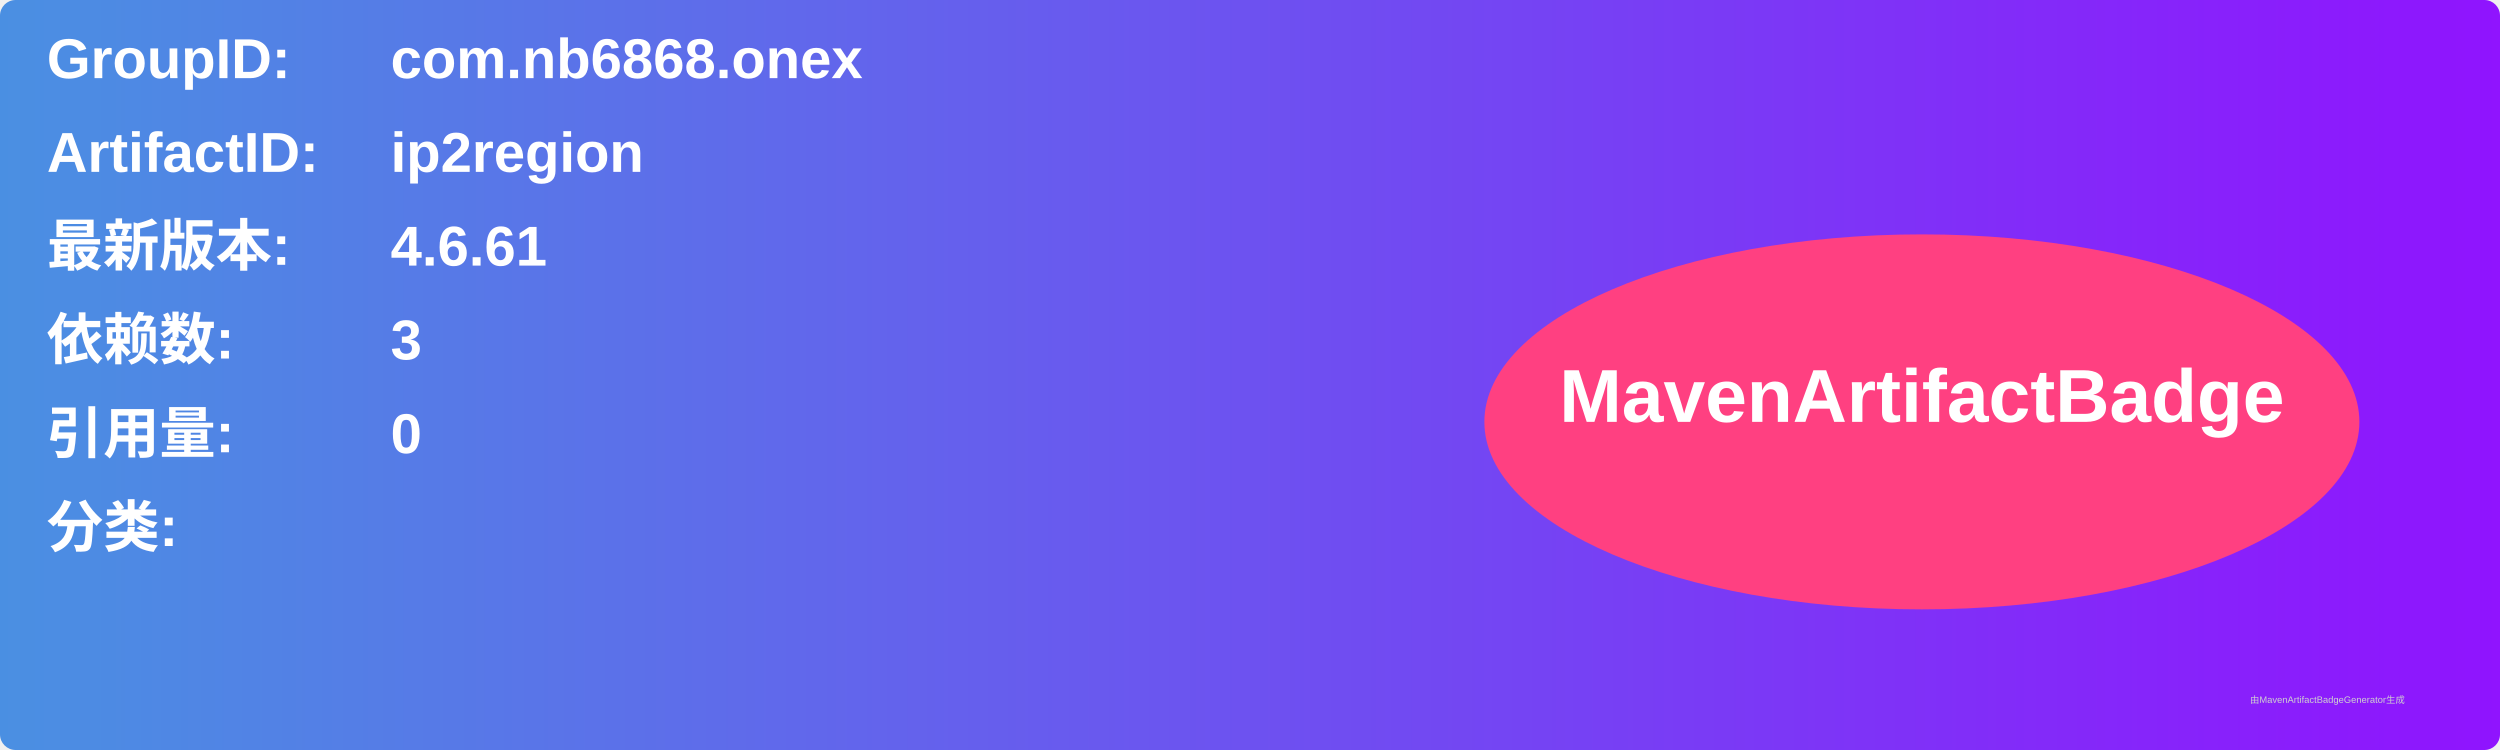
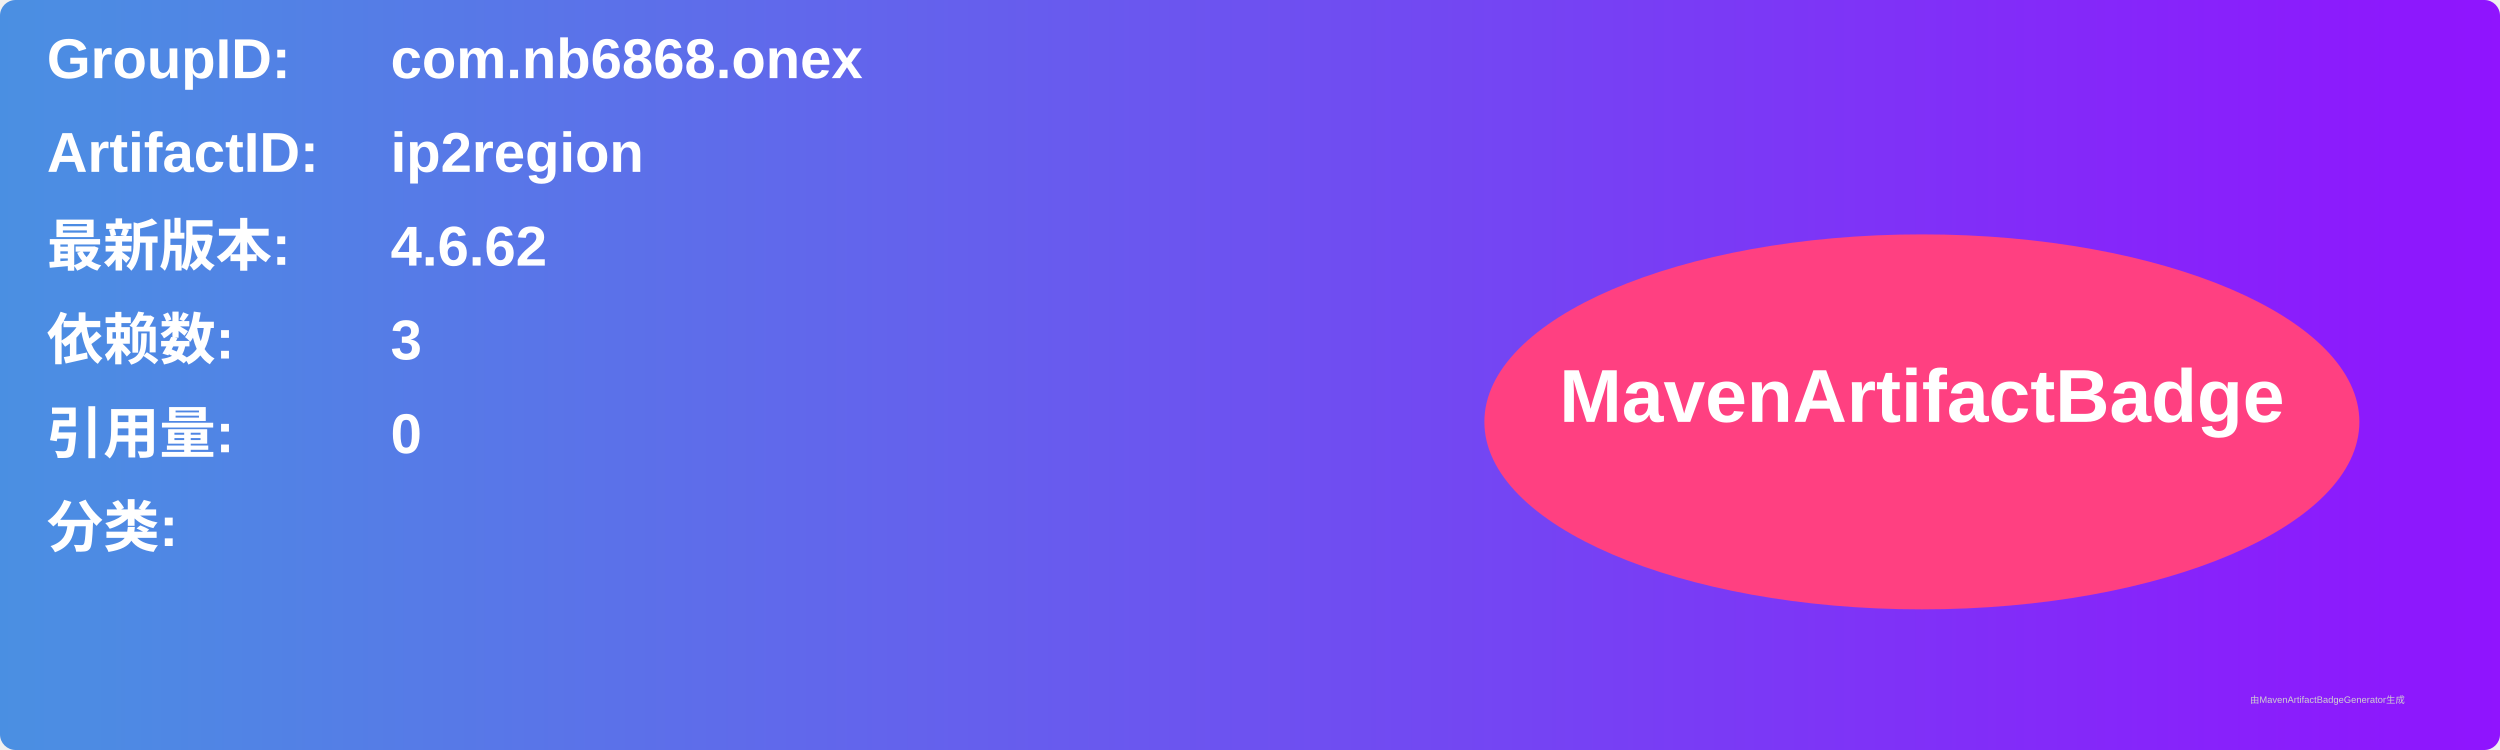
<svg xmlns="http://www.w3.org/2000/svg" width="800" height="240" viewBox="0 0 800 240">
  <linearGradient id="grad" x1="0%" y1="0%" x2="100%" y2="0%">
    <stop offset="0%" stop-color="#4a90e2" />
    <stop offset="100%" stop-color="#9013fe" />
  </linearGradient>
  <rect width="100%" height="100%" rx="5" ry="5" fill="url(#grad)" />
  <g transform="translate(15, 15)">
    <text x="0" y="10" font-family="Arial" font-size="18" fill="white" font-weight="bold" width="260">GroupID:</text>
    <text x="110" y="10" font-family="Arial" font-size="18" fill="white" font-weight="bold" width="460">com.nb6868.onex</text>
    <text x="0" y="40" font-family="Arial" font-size="18" fill="white" font-weight="bold" width="260">ArtifactID:</text>
    <text x="110" y="40" font-family="Arial" font-size="18" fill="white" font-weight="bold" width="460">ip2region</text>
    <text x="0" y="70" font-family="Arial" font-size="18" fill="white" font-weight="bold">最新版本:</text>
    <text x="110" y="70" font-family="Arial" font-size="18" fill="white" font-weight="bold">
-       <tspan font-weight="bold">4.6.61</tspan>
+       <tspan font-weight="bold">4.6.62</tspan>
    </text>
    <text x="0" y="100" font-family="Arial" font-size="18" fill="white" font-weight="bold">依赖数: </text>
    <text x="110" y="100" font-family="Arial" font-size="18" fill="white">
      <tspan font-weight="bold">3</tspan>
    </text>
    <text x="0" y="130" font-family="Arial" font-size="18" fill="white" font-weight="bold">引用量: </text>
    <text x="110" y="130" font-family="Arial" font-size="18" fill="white">
      <tspan font-weight="bold">0</tspan>
    </text>
    <text x="0" y="160" font-family="Arial" font-size="18" fill="white" font-weight="bold">分类:</text>
    <text x="10" y="190" font-family="Arial" font-size="10" fill="white">
      <tspan font-weight="bold" />
    </text>
    <ellipse cx="600" cy="120" rx="140" ry="60" fill="#ff4081" />
    <text x="600" y="120" text-anchor="middle" font-family="Arial" font-size="24" fill="white" font-weight="bold">MavenArtifactBadge</text>
  </g>
  <text x="720" y="225" font-family="Arial" font-size="3" fill="#d0d0d0">由MavenArtifactBadgeGenerator生成</text>
</svg>
